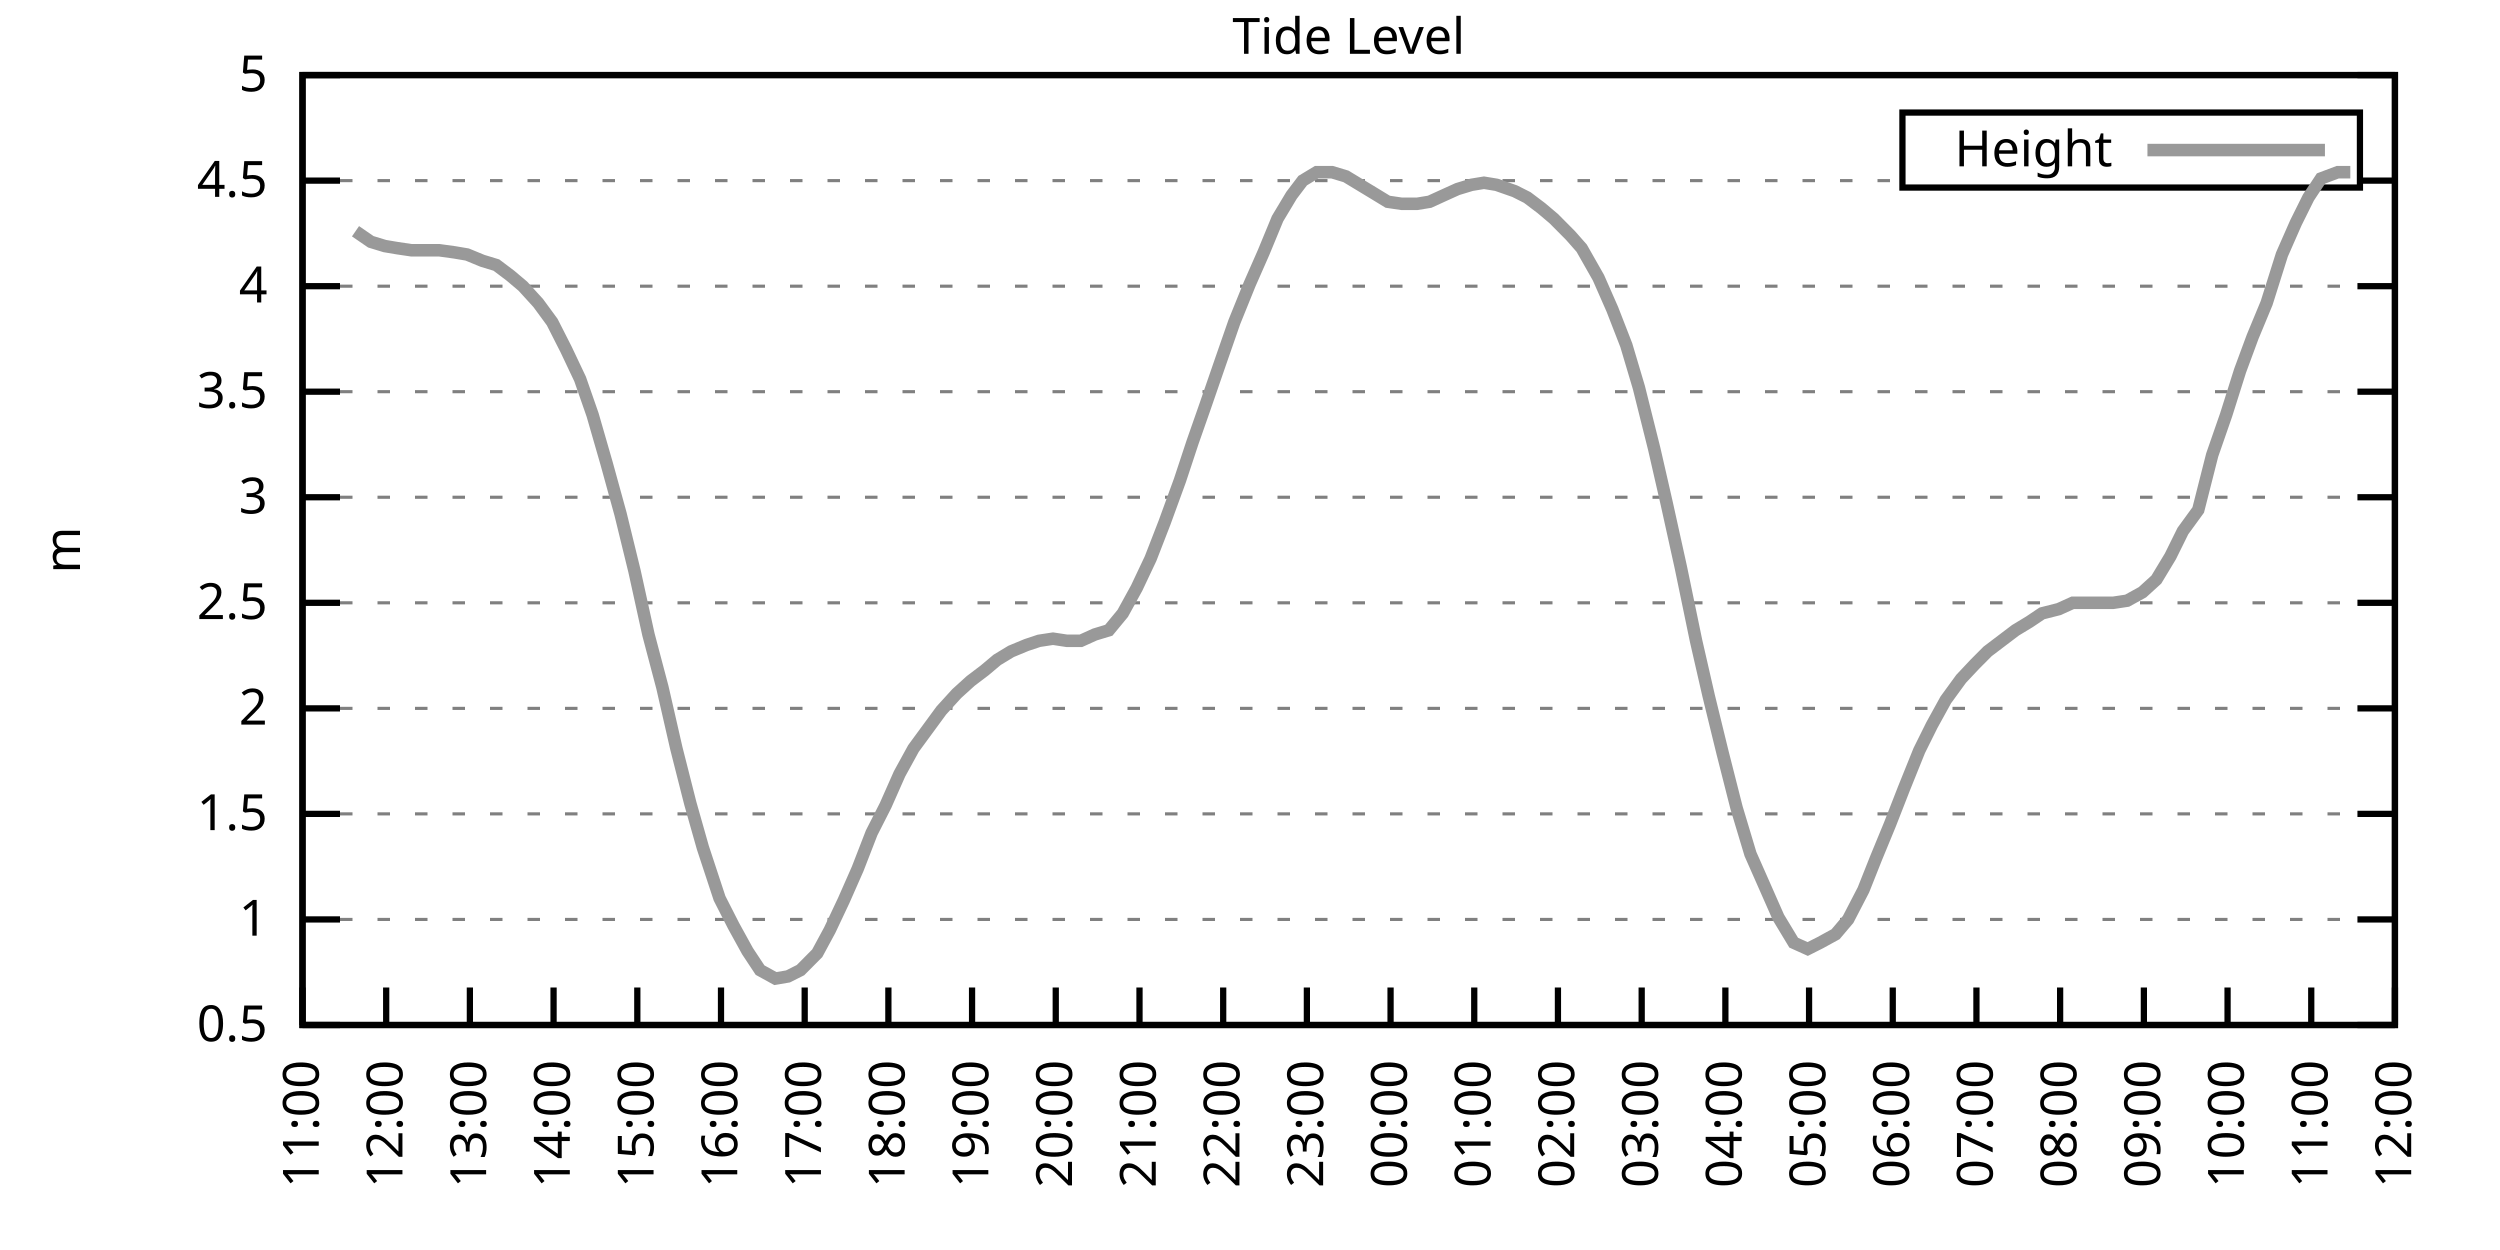
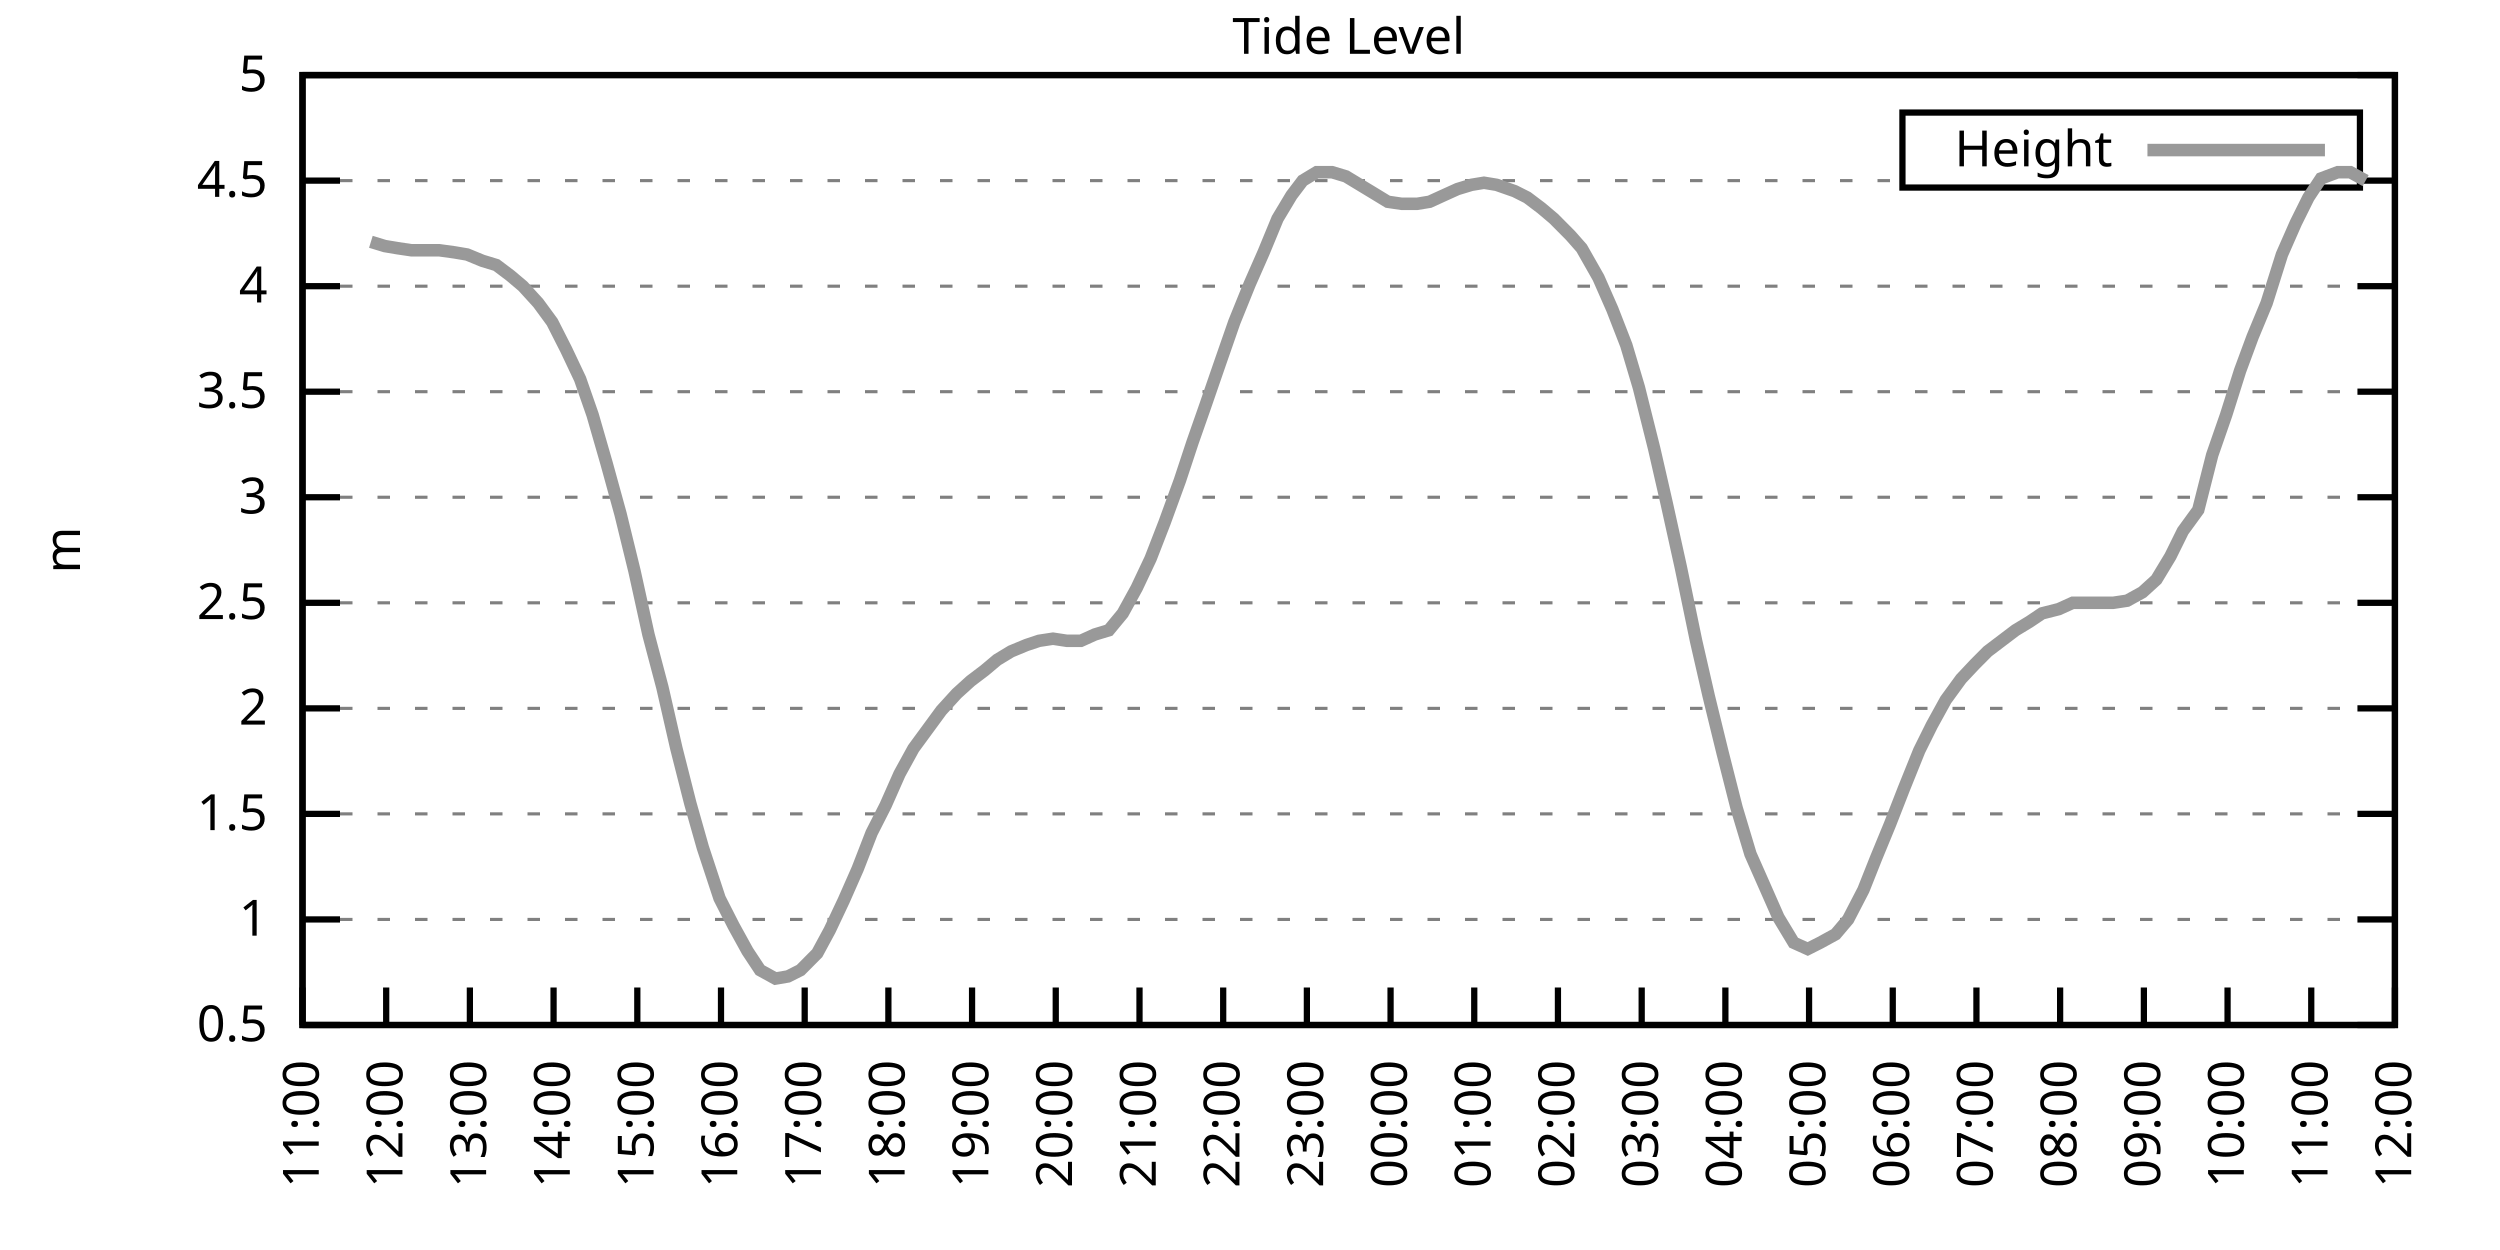
<svg xmlns="http://www.w3.org/2000/svg" xmlns:xlink="http://www.w3.org/1999/xlink" width="400" height="200" viewBox="0 0 400 200">
  <g id="gnuplot_canvas">
    <rect x="0" y="0" width="400" height="200" fill="none" />
    <defs>
      <circle id="gpDot" r="0.5" stroke-width="0.5" stroke="currentColor" />
      <path id="gpPt0" stroke-width="0.333" stroke="currentColor" d="M-1,0 h2 M0,-1 v2" />
      <path id="gpPt1" stroke-width="0.333" stroke="currentColor" d="M-1,-1 L1,1 M1,-1 L-1,1" />
      <path id="gpPt2" stroke-width="0.333" stroke="currentColor" d="M-1,0 L1,0 M0,-1 L0,1 M-1,-1 L1,1 M-1,1 L1,-1" />
      <rect id="gpPt3" stroke-width="0.333" stroke="currentColor" x="-1" y="-1" width="2" height="2" />
      <rect id="gpPt4" stroke-width="0.333" stroke="currentColor" fill="currentColor" x="-1" y="-1" width="2" height="2" />
      <circle id="gpPt5" stroke-width="0.333" stroke="currentColor" cx="0" cy="0" r="1" />
      <use xlink:href="#gpPt5" id="gpPt6" fill="currentColor" stroke="none" />
      <path id="gpPt7" stroke-width="0.333" stroke="currentColor" d="M0,-1.33 L-1.33,0.67 L1.33,0.67 z" />
      <use xlink:href="#gpPt7" id="gpPt8" fill="currentColor" stroke="none" />
      <use xlink:href="#gpPt7" id="gpPt9" stroke="currentColor" transform="rotate(180)" />
      <use xlink:href="#gpPt9" id="gpPt10" fill="currentColor" stroke="none" />
      <use xlink:href="#gpPt3" id="gpPt11" stroke="currentColor" transform="rotate(45)" />
      <use xlink:href="#gpPt11" id="gpPt12" fill="currentColor" stroke="none" />
      <path id="gpPt13" stroke-width="0.333" stroke="currentColor" d="M0,1.330 L1.265,0.411 L0.782,-1.067 L-0.782,-1.076 L-1.265,0.411 z" />
      <use xlink:href="#gpPt13" id="gpPt14" fill="currentColor" stroke="none" />
      <filter id="textbox" filterUnits="objectBoundingBox" x="0" y="0" height="1" width="1">
        <feFlood flood-color="white" flood-opacity="1" result="bgnd" />
        <feComposite in="SourceGraphic" in2="bgnd" operator="atop" />
      </filter>
      <filter id="greybox" filterUnits="objectBoundingBox" x="0" y="0" height="1" width="1">
        <feFlood flood-color="lightgrey" flood-opacity="1" result="grey" />
        <feComposite in="SourceGraphic" in2="grey" operator="atop" />
      </filter>
    </defs>
    <g fill="none" color="white" stroke="currentColor" stroke-width="1.00" stroke-linecap="butt" stroke-linejoin="miter">
</g>
    <g fill="none" color="black" stroke="currentColor" stroke-width="1.00" stroke-linecap="butt" stroke-linejoin="miter">
      <g stroke="none" shape-rendering="crispEdges">
        <polygon fill="rgb(255, 255, 255)" points="48.40,164.00 383.18,164.00 383.18,12.02 48.40,12.02 " />
      </g>
    </g>
    <g fill="none" color="black" stroke="currentColor" stroke-width="1.00" stroke-linecap="butt" stroke-linejoin="miter">
</g>
    <g fill="none" color="black" stroke="black" stroke-width="0.50" stroke-linecap="butt" stroke-linejoin="miter">
</g>
    <g fill="none" color="gray" stroke="currentColor" stroke-width="0.50" stroke-linecap="butt" stroke-linejoin="miter">
      <path stroke="gray" stroke-dasharray="2,4" class="gridline" d="M48.40,164.00 L383.19,164.00  " />
    </g>
    <g fill="none" color="gray" stroke="gray" stroke-width="1.00" stroke-linecap="butt" stroke-linejoin="miter">
</g>
    <g fill="none" color="black" stroke="currentColor" stroke-width="1.00" stroke-linecap="butt" stroke-linejoin="miter">
      <path stroke="black" d="M48.40,164.00 L54.40,164.00 M383.19,164.00 L377.19,164.00  " />
      <g transform="translate(42.80,166.60)" stroke="none" fill="black" font-family="Sans" font-size="8.00" text-anchor="end">
        <text>
          <tspan font-family="Sans"> 0.5</tspan>
        </text>
      </g>
    </g>
    <g fill="none" color="black" stroke="currentColor" stroke-width="1.00" stroke-linecap="butt" stroke-linejoin="miter">
</g>
    <g fill="none" color="black" stroke="black" stroke-width="0.50" stroke-linecap="butt" stroke-linejoin="miter">
</g>
    <g fill="none" color="gray" stroke="currentColor" stroke-width="0.50" stroke-linecap="butt" stroke-linejoin="miter">
      <path stroke="gray" stroke-dasharray="2,4" class="gridline" d="M48.40,147.11 L383.19,147.11  " />
    </g>
    <g fill="none" color="gray" stroke="gray" stroke-width="1.00" stroke-linecap="butt" stroke-linejoin="miter">
</g>
    <g fill="none" color="black" stroke="currentColor" stroke-width="1.00" stroke-linecap="butt" stroke-linejoin="miter">
      <path stroke="black" d="M48.40,147.11 L54.40,147.11 M383.19,147.11 L377.19,147.11  " />
      <g transform="translate(42.80,149.71)" stroke="none" fill="black" font-family="Sans" font-size="8.00" text-anchor="end">
        <text>
          <tspan font-family="Sans"> 1</tspan>
        </text>
      </g>
    </g>
    <g fill="none" color="black" stroke="currentColor" stroke-width="1.00" stroke-linecap="butt" stroke-linejoin="miter">
</g>
    <g fill="none" color="black" stroke="black" stroke-width="0.50" stroke-linecap="butt" stroke-linejoin="miter">
</g>
    <g fill="none" color="gray" stroke="currentColor" stroke-width="0.50" stroke-linecap="butt" stroke-linejoin="miter">
      <path stroke="gray" stroke-dasharray="2,4" class="gridline" d="M48.40,130.22 L383.19,130.22  " />
    </g>
    <g fill="none" color="gray" stroke="gray" stroke-width="1.00" stroke-linecap="butt" stroke-linejoin="miter">
</g>
    <g fill="none" color="black" stroke="currentColor" stroke-width="1.00" stroke-linecap="butt" stroke-linejoin="miter">
      <path stroke="black" d="M48.40,130.22 L54.40,130.22 M383.19,130.22 L377.19,130.22  " />
      <g transform="translate(42.80,132.82)" stroke="none" fill="black" font-family="Sans" font-size="8.00" text-anchor="end">
        <text>
          <tspan font-family="Sans"> 1.5</tspan>
        </text>
      </g>
    </g>
    <g fill="none" color="black" stroke="currentColor" stroke-width="1.00" stroke-linecap="butt" stroke-linejoin="miter">
</g>
    <g fill="none" color="black" stroke="black" stroke-width="0.50" stroke-linecap="butt" stroke-linejoin="miter">
</g>
    <g fill="none" color="gray" stroke="currentColor" stroke-width="0.50" stroke-linecap="butt" stroke-linejoin="miter">
      <path stroke="gray" stroke-dasharray="2,4" class="gridline" d="M48.40,113.34 L383.19,113.34  " />
    </g>
    <g fill="none" color="gray" stroke="gray" stroke-width="1.00" stroke-linecap="butt" stroke-linejoin="miter">
</g>
    <g fill="none" color="black" stroke="currentColor" stroke-width="1.00" stroke-linecap="butt" stroke-linejoin="miter">
      <path stroke="black" d="M48.40,113.34 L54.40,113.34 M383.19,113.34 L377.19,113.34  " />
      <g transform="translate(42.80,115.94)" stroke="none" fill="black" font-family="Sans" font-size="8.00" text-anchor="end">
        <text>
          <tspan font-family="Sans"> 2</tspan>
        </text>
      </g>
    </g>
    <g fill="none" color="black" stroke="currentColor" stroke-width="1.00" stroke-linecap="butt" stroke-linejoin="miter">
</g>
    <g fill="none" color="black" stroke="black" stroke-width="0.50" stroke-linecap="butt" stroke-linejoin="miter">
</g>
    <g fill="none" color="gray" stroke="currentColor" stroke-width="0.50" stroke-linecap="butt" stroke-linejoin="miter">
      <path stroke="gray" stroke-dasharray="2,4" class="gridline" d="M48.40,96.45 L383.19,96.45  " />
    </g>
    <g fill="none" color="gray" stroke="gray" stroke-width="1.00" stroke-linecap="butt" stroke-linejoin="miter">
</g>
    <g fill="none" color="black" stroke="currentColor" stroke-width="1.00" stroke-linecap="butt" stroke-linejoin="miter">
      <path stroke="black" d="M48.40,96.45 L54.40,96.45 M383.19,96.45 L377.19,96.45  " />
      <g transform="translate(42.80,99.05)" stroke="none" fill="black" font-family="Sans" font-size="8.00" text-anchor="end">
        <text>
          <tspan font-family="Sans"> 2.5</tspan>
        </text>
      </g>
    </g>
    <g fill="none" color="black" stroke="currentColor" stroke-width="1.00" stroke-linecap="butt" stroke-linejoin="miter">
</g>
    <g fill="none" color="black" stroke="black" stroke-width="0.50" stroke-linecap="butt" stroke-linejoin="miter">
</g>
    <g fill="none" color="gray" stroke="currentColor" stroke-width="0.50" stroke-linecap="butt" stroke-linejoin="miter">
      <path stroke="gray" stroke-dasharray="2,4" class="gridline" d="M48.40,79.56 L383.19,79.56  " />
    </g>
    <g fill="none" color="gray" stroke="gray" stroke-width="1.00" stroke-linecap="butt" stroke-linejoin="miter">
</g>
    <g fill="none" color="black" stroke="currentColor" stroke-width="1.00" stroke-linecap="butt" stroke-linejoin="miter">
      <path stroke="black" d="M48.40,79.56 L54.40,79.56 M383.19,79.56 L377.19,79.56  " />
      <g transform="translate(42.80,82.16)" stroke="none" fill="black" font-family="Sans" font-size="8.00" text-anchor="end">
        <text>
          <tspan font-family="Sans"> 3</tspan>
        </text>
      </g>
    </g>
    <g fill="none" color="black" stroke="currentColor" stroke-width="1.00" stroke-linecap="butt" stroke-linejoin="miter">
</g>
    <g fill="none" color="black" stroke="black" stroke-width="0.50" stroke-linecap="butt" stroke-linejoin="miter">
</g>
    <g fill="none" color="gray" stroke="currentColor" stroke-width="0.50" stroke-linecap="butt" stroke-linejoin="miter">
      <path stroke="gray" stroke-dasharray="2,4" class="gridline" d="M48.40,62.67 L383.19,62.67  " />
    </g>
    <g fill="none" color="gray" stroke="gray" stroke-width="1.00" stroke-linecap="butt" stroke-linejoin="miter">
</g>
    <g fill="none" color="black" stroke="currentColor" stroke-width="1.00" stroke-linecap="butt" stroke-linejoin="miter">
      <path stroke="black" d="M48.40,62.67 L54.40,62.67 M383.19,62.67 L377.19,62.67  " />
      <g transform="translate(42.80,65.27)" stroke="none" fill="black" font-family="Sans" font-size="8.00" text-anchor="end">
        <text>
          <tspan font-family="Sans"> 3.5</tspan>
        </text>
      </g>
    </g>
    <g fill="none" color="black" stroke="currentColor" stroke-width="1.00" stroke-linecap="butt" stroke-linejoin="miter">
</g>
    <g fill="none" color="black" stroke="black" stroke-width="0.50" stroke-linecap="butt" stroke-linejoin="miter">
</g>
    <g fill="none" color="gray" stroke="currentColor" stroke-width="0.50" stroke-linecap="butt" stroke-linejoin="miter">
      <path stroke="gray" stroke-dasharray="2,4" class="gridline" d="M48.40,45.79 L383.19,45.79  " />
    </g>
    <g fill="none" color="gray" stroke="gray" stroke-width="1.00" stroke-linecap="butt" stroke-linejoin="miter">
</g>
    <g fill="none" color="black" stroke="currentColor" stroke-width="1.00" stroke-linecap="butt" stroke-linejoin="miter">
      <path stroke="black" d="M48.40,45.79 L54.40,45.79 M383.19,45.79 L377.19,45.79  " />
      <g transform="translate(42.80,48.39)" stroke="none" fill="black" font-family="Sans" font-size="8.00" text-anchor="end">
        <text>
          <tspan font-family="Sans"> 4</tspan>
        </text>
      </g>
    </g>
    <g fill="none" color="black" stroke="currentColor" stroke-width="1.00" stroke-linecap="butt" stroke-linejoin="miter">
</g>
    <g fill="none" color="black" stroke="black" stroke-width="0.50" stroke-linecap="butt" stroke-linejoin="miter">
</g>
    <g fill="none" color="gray" stroke="currentColor" stroke-width="0.50" stroke-linecap="butt" stroke-linejoin="miter">
      <path stroke="gray" stroke-dasharray="2,4" class="gridline" d="M48.40,28.90 L304.39,28.90 M377.59,28.90 L383.19,28.90  " />
    </g>
    <g fill="none" color="gray" stroke="gray" stroke-width="1.00" stroke-linecap="butt" stroke-linejoin="miter">
</g>
    <g fill="none" color="black" stroke="currentColor" stroke-width="1.00" stroke-linecap="butt" stroke-linejoin="miter">
      <path stroke="black" d="M48.40,28.90 L54.40,28.90 M383.19,28.90 L377.19,28.90  " />
      <g transform="translate(42.80,31.50)" stroke="none" fill="black" font-family="Sans" font-size="8.00" text-anchor="end">
        <text>
          <tspan font-family="Sans"> 4.5</tspan>
        </text>
      </g>
    </g>
    <g fill="none" color="black" stroke="currentColor" stroke-width="1.00" stroke-linecap="butt" stroke-linejoin="miter">
</g>
    <g fill="none" color="black" stroke="black" stroke-width="0.50" stroke-linecap="butt" stroke-linejoin="miter">
</g>
    <g fill="none" color="gray" stroke="currentColor" stroke-width="0.50" stroke-linecap="butt" stroke-linejoin="miter">
      <path stroke="gray" stroke-dasharray="2,4" class="gridline" d="M48.40,12.01 L383.19,12.01  " />
    </g>
    <g fill="none" color="gray" stroke="gray" stroke-width="1.00" stroke-linecap="butt" stroke-linejoin="miter">
</g>
    <g fill="none" color="black" stroke="currentColor" stroke-width="1.00" stroke-linecap="butt" stroke-linejoin="miter">
      <path stroke="black" d="M48.40,12.01 L54.40,12.01 M383.19,12.01 L377.19,12.01  " />
      <g transform="translate(42.80,14.61)" stroke="none" fill="black" font-family="Sans" font-size="8.00" text-anchor="end">
        <text>
          <tspan font-family="Sans"> 5</tspan>
        </text>
      </g>
    </g>
    <g fill="none" color="black" stroke="currentColor" stroke-width="1.00" stroke-linecap="butt" stroke-linejoin="miter">
      <path stroke="black" d="M48.40,164.00 L48.40,158.00  " />
      <g transform="translate(51.00,169.60) rotate(270.00)" stroke="none" fill="black" font-family="Sans" font-size="8.00" text-anchor="end">
        <text>
          <tspan font-family="Sans">11:00</tspan>
        </text>
      </g>
    </g>
    <g fill="none" color="black" stroke="currentColor" stroke-width="1.00" stroke-linecap="butt" stroke-linejoin="miter">
      <path stroke="black" d="M61.79,164.00 L61.79,158.00  " />
      <g transform="translate(64.39,169.60) rotate(270.00)" stroke="none" fill="black" font-family="Sans" font-size="8.00" text-anchor="end">
        <text>
          <tspan font-family="Sans">12:00</tspan>
        </text>
      </g>
    </g>
    <g fill="none" color="black" stroke="currentColor" stroke-width="1.00" stroke-linecap="butt" stroke-linejoin="miter">
      <path stroke="black" d="M75.18,164.00 L75.18,158.00  " />
      <g transform="translate(77.78,169.60) rotate(270.00)" stroke="none" fill="black" font-family="Sans" font-size="8.00" text-anchor="end">
        <text>
          <tspan font-family="Sans">13:00</tspan>
        </text>
      </g>
    </g>
    <g fill="none" color="black" stroke="currentColor" stroke-width="1.00" stroke-linecap="butt" stroke-linejoin="miter">
      <path stroke="black" d="M88.57,164.00 L88.57,158.00  " />
      <g transform="translate(91.17,169.60) rotate(270.00)" stroke="none" fill="black" font-family="Sans" font-size="8.00" text-anchor="end">
        <text>
          <tspan font-family="Sans">14:00</tspan>
        </text>
      </g>
    </g>
    <g fill="none" color="black" stroke="currentColor" stroke-width="1.00" stroke-linecap="butt" stroke-linejoin="miter">
      <path stroke="black" d="M101.97,164.00 L101.97,158.00  " />
      <g transform="translate(104.57,169.60) rotate(270.00)" stroke="none" fill="black" font-family="Sans" font-size="8.00" text-anchor="end">
        <text>
          <tspan font-family="Sans">15:00</tspan>
        </text>
      </g>
    </g>
    <g fill="none" color="black" stroke="currentColor" stroke-width="1.00" stroke-linecap="butt" stroke-linejoin="miter">
      <path stroke="black" d="M115.36,164.00 L115.36,158.00  " />
      <g transform="translate(117.96,169.60) rotate(270.00)" stroke="none" fill="black" font-family="Sans" font-size="8.00" text-anchor="end">
        <text>
          <tspan font-family="Sans">16:00</tspan>
        </text>
      </g>
    </g>
    <g fill="none" color="black" stroke="currentColor" stroke-width="1.00" stroke-linecap="butt" stroke-linejoin="miter">
      <path stroke="black" d="M128.75,164.00 L128.75,158.00  " />
      <g transform="translate(131.35,169.60) rotate(270.00)" stroke="none" fill="black" font-family="Sans" font-size="8.00" text-anchor="end">
        <text>
          <tspan font-family="Sans">17:00</tspan>
        </text>
      </g>
    </g>
    <g fill="none" color="black" stroke="currentColor" stroke-width="1.00" stroke-linecap="butt" stroke-linejoin="miter">
      <path stroke="black" d="M142.14,164.00 L142.14,158.00  " />
      <g transform="translate(144.74,169.60) rotate(270.00)" stroke="none" fill="black" font-family="Sans" font-size="8.00" text-anchor="end">
        <text>
          <tspan font-family="Sans">18:00</tspan>
        </text>
      </g>
    </g>
    <g fill="none" color="black" stroke="currentColor" stroke-width="1.00" stroke-linecap="butt" stroke-linejoin="miter">
      <path stroke="black" d="M155.53,164.00 L155.53,158.00  " />
      <g transform="translate(158.13,169.60) rotate(270.00)" stroke="none" fill="black" font-family="Sans" font-size="8.00" text-anchor="end">
        <text>
          <tspan font-family="Sans">19:00</tspan>
        </text>
      </g>
    </g>
    <g fill="none" color="black" stroke="currentColor" stroke-width="1.00" stroke-linecap="butt" stroke-linejoin="miter">
      <path stroke="black" d="M168.92,164.00 L168.92,158.00  " />
      <g transform="translate(171.52,169.60) rotate(270.00)" stroke="none" fill="black" font-family="Sans" font-size="8.00" text-anchor="end">
        <text>
          <tspan font-family="Sans">20:00</tspan>
        </text>
      </g>
    </g>
    <g fill="none" color="black" stroke="currentColor" stroke-width="1.00" stroke-linecap="butt" stroke-linejoin="miter">
      <path stroke="black" d="M182.32,164.00 L182.32,158.00  " />
      <g transform="translate(184.92,169.60) rotate(270.00)" stroke="none" fill="black" font-family="Sans" font-size="8.00" text-anchor="end">
        <text>
          <tspan font-family="Sans">21:00</tspan>
        </text>
      </g>
    </g>
    <g fill="none" color="black" stroke="currentColor" stroke-width="1.00" stroke-linecap="butt" stroke-linejoin="miter">
      <path stroke="black" d="M195.71,164.00 L195.71,158.00  " />
      <g transform="translate(198.31,169.60) rotate(270.00)" stroke="none" fill="black" font-family="Sans" font-size="8.00" text-anchor="end">
        <text>
          <tspan font-family="Sans">22:00</tspan>
        </text>
      </g>
    </g>
    <g fill="none" color="black" stroke="currentColor" stroke-width="1.00" stroke-linecap="butt" stroke-linejoin="miter">
      <path stroke="black" d="M209.10,164.00 L209.10,158.00  " />
      <g transform="translate(211.70,169.60) rotate(270.00)" stroke="none" fill="black" font-family="Sans" font-size="8.00" text-anchor="end">
        <text>
          <tspan font-family="Sans">23:00</tspan>
        </text>
      </g>
    </g>
    <g fill="none" color="black" stroke="currentColor" stroke-width="1.00" stroke-linecap="butt" stroke-linejoin="miter">
      <path stroke="black" d="M222.49,164.00 L222.49,158.00  " />
      <g transform="translate(225.09,169.60) rotate(270.00)" stroke="none" fill="black" font-family="Sans" font-size="8.00" text-anchor="end">
        <text>
          <tspan font-family="Sans">00:00</tspan>
        </text>
      </g>
    </g>
    <g fill="none" color="black" stroke="currentColor" stroke-width="1.00" stroke-linecap="butt" stroke-linejoin="miter">
      <path stroke="black" d="M235.88,164.00 L235.88,158.00  " />
      <g transform="translate(238.48,169.60) rotate(270.00)" stroke="none" fill="black" font-family="Sans" font-size="8.00" text-anchor="end">
        <text>
          <tspan font-family="Sans">01:00</tspan>
        </text>
      </g>
    </g>
    <g fill="none" color="black" stroke="currentColor" stroke-width="1.00" stroke-linecap="butt" stroke-linejoin="miter">
      <path stroke="black" d="M249.27,164.00 L249.27,158.00  " />
      <g transform="translate(251.87,169.60) rotate(270.00)" stroke="none" fill="black" font-family="Sans" font-size="8.00" text-anchor="end">
        <text>
          <tspan font-family="Sans">02:00</tspan>
        </text>
      </g>
    </g>
    <g fill="none" color="black" stroke="currentColor" stroke-width="1.00" stroke-linecap="butt" stroke-linejoin="miter">
      <path stroke="black" d="M262.67,164.00 L262.67,158.00  " />
      <g transform="translate(265.27,169.60) rotate(270.00)" stroke="none" fill="black" font-family="Sans" font-size="8.00" text-anchor="end">
        <text>
          <tspan font-family="Sans">03:00</tspan>
        </text>
      </g>
    </g>
    <g fill="none" color="black" stroke="currentColor" stroke-width="1.00" stroke-linecap="butt" stroke-linejoin="miter">
      <path stroke="black" d="M276.06,164.00 L276.06,158.00  " />
      <g transform="translate(278.66,169.60) rotate(270.00)" stroke="none" fill="black" font-family="Sans" font-size="8.00" text-anchor="end">
        <text>
          <tspan font-family="Sans">04:00</tspan>
        </text>
      </g>
    </g>
    <g fill="none" color="black" stroke="currentColor" stroke-width="1.00" stroke-linecap="butt" stroke-linejoin="miter">
      <path stroke="black" d="M289.45,164.00 L289.45,158.00  " />
      <g transform="translate(292.05,169.60) rotate(270.00)" stroke="none" fill="black" font-family="Sans" font-size="8.00" text-anchor="end">
        <text>
          <tspan font-family="Sans">05:00</tspan>
        </text>
      </g>
    </g>
    <g fill="none" color="black" stroke="currentColor" stroke-width="1.00" stroke-linecap="butt" stroke-linejoin="miter">
      <path stroke="black" d="M302.84,164.00 L302.84,158.00  " />
      <g transform="translate(305.44,169.60) rotate(270.00)" stroke="none" fill="black" font-family="Sans" font-size="8.00" text-anchor="end">
        <text>
          <tspan font-family="Sans">06:00</tspan>
        </text>
      </g>
    </g>
    <g fill="none" color="black" stroke="currentColor" stroke-width="1.00" stroke-linecap="butt" stroke-linejoin="miter">
      <path stroke="black" d="M316.23,164.00 L316.23,158.00  " />
      <g transform="translate(318.83,169.60) rotate(270.00)" stroke="none" fill="black" font-family="Sans" font-size="8.00" text-anchor="end">
        <text>
          <tspan font-family="Sans">07:00</tspan>
        </text>
      </g>
    </g>
    <g fill="none" color="black" stroke="currentColor" stroke-width="1.00" stroke-linecap="butt" stroke-linejoin="miter">
      <path stroke="black" d="M329.62,164.00 L329.62,158.00  " />
      <g transform="translate(332.22,169.60) rotate(270.00)" stroke="none" fill="black" font-family="Sans" font-size="8.00" text-anchor="end">
        <text>
          <tspan font-family="Sans">08:00</tspan>
        </text>
      </g>
    </g>
    <g fill="none" color="black" stroke="currentColor" stroke-width="1.00" stroke-linecap="butt" stroke-linejoin="miter">
      <path stroke="black" d="M343.02,164.00 L343.02,158.00  " />
      <g transform="translate(345.62,169.60) rotate(270.00)" stroke="none" fill="black" font-family="Sans" font-size="8.00" text-anchor="end">
        <text>
          <tspan font-family="Sans">09:00</tspan>
        </text>
      </g>
    </g>
    <g fill="none" color="black" stroke="currentColor" stroke-width="1.00" stroke-linecap="butt" stroke-linejoin="miter">
      <path stroke="black" d="M356.41,164.00 L356.41,158.00  " />
      <g transform="translate(359.01,169.60) rotate(270.00)" stroke="none" fill="black" font-family="Sans" font-size="8.00" text-anchor="end">
        <text>
          <tspan font-family="Sans">10:00</tspan>
        </text>
      </g>
    </g>
    <g fill="none" color="black" stroke="currentColor" stroke-width="1.00" stroke-linecap="butt" stroke-linejoin="miter">
      <path stroke="black" d="M369.80,164.00 L369.80,158.00  " />
      <g transform="translate(372.40,169.60) rotate(270.00)" stroke="none" fill="black" font-family="Sans" font-size="8.00" text-anchor="end">
        <text>
          <tspan font-family="Sans">11:00</tspan>
        </text>
      </g>
    </g>
    <g fill="none" color="black" stroke="currentColor" stroke-width="1.00" stroke-linecap="butt" stroke-linejoin="miter">
      <path stroke="black" d="M383.19,164.00 L383.19,158.00  " />
      <g transform="translate(385.79,169.60) rotate(270.00)" stroke="none" fill="black" font-family="Sans" font-size="8.00" text-anchor="end">
        <text>
          <tspan font-family="Sans">12:00</tspan>
        </text>
      </g>
    </g>
    <g fill="none" color="black" stroke="currentColor" stroke-width="1.00" stroke-linecap="butt" stroke-linejoin="miter">
</g>
    <g fill="none" color="black" stroke="currentColor" stroke-width="1.00" stroke-linecap="butt" stroke-linejoin="miter">
      <path stroke="black" d="M48.40,12.01 L48.40,164.00 L383.19,164.00 L383.19,12.01 L48.40,12.01 Z  " />
    </g>
    <g fill="none" color="black" stroke="currentColor" stroke-width="1.00" stroke-linecap="butt" stroke-linejoin="miter">
</g>
    <g fill="none" color="black" stroke="currentColor" stroke-width="1.00" stroke-linecap="butt" stroke-linejoin="miter">
      <path stroke="black" d="M304.39,30.01 L304.39,18.01 L377.59,18.01 L377.59,30.01 L304.39,30.01 Z  " />
    </g>
    <g id="Tide_level_plot_1">
      <g fill="none" color="white" stroke="black" stroke-width="2.00" stroke-linecap="butt" stroke-linejoin="miter">
</g>
      <g fill="none" color="black" stroke="currentColor" stroke-width="2.00" stroke-linecap="butt" stroke-linejoin="miter">
        <g transform="translate(337.99,26.61)" stroke="none" fill="black" font-family="Sans" font-size="8.00" text-anchor="end">
          <text>
            <tspan font-family="Sans">Height</tspan>
          </text>
        </g>
      </g>
      <g fill="none" color="black" stroke="currentColor" stroke-width="2.00" stroke-linecap="butt" stroke-linejoin="miter">
-         <path stroke="rgb(153, 153, 153)" d="M343.59,24.01 L371.99,24.01 M56.88,37.00 L59.34,38.69 L61.57,39.37 L63.58,39.71 L65.81,40.04 L68.26,40.04   L70.27,40.04 L72.73,40.38 L74.74,40.72 L77.19,41.73 L79.42,42.41 L81.66,44.10 L83.66,45.79 L86.12,48.49   L88.35,51.53 L90.58,55.92 L92.82,60.65 L94.82,66.39 L97.06,74.16 L99.29,82.26 L101.52,91.38 L103.75,101.52   L105.98,109.96 L108.22,119.75 L110.45,128.54 L112.46,135.63 L115.13,143.73 L117.37,148.13 L119.60,152.18 L121.61,155.22   L124.06,156.57 L126.07,156.23 L128.08,155.22 L130.76,152.52 L132.77,148.80 L135.00,144.07 L137.23,139.01 L139.46,133.26   L141.69,128.87 L143.93,123.81 L146.16,119.75 L148.39,116.71 L150.62,113.67 L153.08,110.97 L155.31,108.95 L157.54,107.26   L159.55,105.57 L161.78,104.22 L164.24,103.20 L166.25,102.53 L168.48,102.19 L170.71,102.53 L172.94,102.53 L175.17,101.52   L177.41,100.84 L179.64,98.14 L181.87,94.08 L184.10,89.36 L186.33,83.61 L188.79,76.86 L190.80,70.78 L192.81,65.04   L195.26,57.94 L197.49,51.53 L199.95,45.45 L202.18,40.38 L204.41,34.98 L206.64,31.26 L208.43,28.90 L210.66,27.55   L213.12,27.55 L215.35,28.22 L217.58,29.57 L219.81,30.92 L222.04,32.28 L224.28,32.61 L226.73,32.61 L228.74,32.28   L230.97,31.26 L233.20,30.25 L235.44,29.57 L237.44,29.24 L239.45,29.57 L242.36,30.59 L244.36,31.60 L246.60,33.29   L248.60,34.98 L251.28,37.68 L253.07,39.71 L255.75,44.43 L257.98,49.50 L260.21,55.24 L262.22,62.00 L264.67,71.79   L266.68,80.57 L268.92,90.71 L271.37,102.53 L273.38,111.31 L275.61,120.43 L277.84,129.21 L280.07,136.64 L282.31,141.71   L284.54,146.77 L286.99,150.83 L289.23,151.84 L291.23,150.83 L293.69,149.48 L295.70,147.11 L298.15,142.38 L300.16,137.32   L302.39,131.91 L304.63,126.17 L307.08,120.09 L309.09,116.04 L311.32,111.99 L313.78,108.61 L316.01,106.24 L318.02,104.22   L320.25,102.53 L322.48,100.84 L324.71,99.49 L326.72,98.14 L329.40,97.46 L331.63,96.45 L333.64,96.45 L336.10,96.45   L338.10,96.45 L340.34,96.11 L342.79,94.76 L345.02,92.73 L347.26,89.02 L349.26,84.97 L351.72,81.59 L353.95,72.81   L356.18,66.39 L358.42,59.30 L360.42,53.89 L362.66,48.49 L365.11,40.72 L367.34,35.65 L369.35,31.60 L371.36,28.56   L374.04,27.55 L376.05,27.55  " />
+         <path stroke="rgb(153, 153, 153)" d="M343.59,24.01 L371.99,24.01 M59.34,38.69 L61.57,39.37 L63.58,39.71 L65.81,40.04 L68.26,40.04 L70.27,40.04   L72.73,40.38 L74.74,40.72 L77.19,41.73 L79.42,42.41 L81.66,44.10 L83.66,45.79 L86.12,48.49 L88.35,51.53   L90.58,55.92 L92.82,60.65 L94.82,66.39 L97.06,74.16 L99.29,82.26 L101.52,91.38 L103.75,101.52 L105.98,109.96   L108.22,119.75 L110.45,128.54 L112.46,135.63 L115.13,143.73 L117.37,148.13 L119.60,152.18 L121.61,155.22 L124.06,156.57   L126.07,156.23 L128.08,155.22 L130.76,152.52 L132.77,148.80 L135.00,144.07 L137.23,139.01 L139.46,133.26 L141.69,128.87   L143.93,123.81 L146.16,119.75 L148.39,116.71 L150.62,113.67 L153.08,110.97 L155.31,108.95 L157.54,107.26 L159.55,105.57   L161.78,104.22 L164.24,103.20 L166.25,102.53 L168.48,102.19 L170.71,102.53 L172.94,102.53 L175.17,101.52 L177.41,100.84   L179.64,98.14 L181.87,94.08 L184.10,89.36 L186.33,83.61 L188.79,76.86 L190.80,70.78 L192.81,65.04 L195.26,57.94   L197.49,51.53 L199.95,45.45 L202.18,40.38 L204.41,34.98 L206.64,31.26 L208.43,28.90 L210.66,27.55 L213.12,27.55   L215.35,28.22 L217.58,29.57 L219.81,30.92 L222.04,32.28 L224.28,32.61 L226.73,32.61 L228.74,32.28 L230.97,31.26   L233.20,30.25 L235.44,29.57 L237.44,29.24 L239.45,29.57 L242.36,30.59 L244.36,31.60 L246.60,33.29 L248.60,34.98   L251.28,37.68 L253.07,39.71 L255.75,44.43 L257.98,49.50 L260.21,55.24 L262.22,62.00 L264.67,71.79 L266.68,80.57   L268.92,90.71 L271.37,102.53 L273.38,111.31 L275.61,120.43 L277.84,129.21 L280.07,136.64 L282.31,141.71 L284.54,146.77   L286.99,150.83 L289.23,151.84 L291.23,150.83 L293.69,149.48 L295.70,147.11 L298.15,142.38 L300.16,137.32 L302.39,131.91   L304.63,126.17 L307.08,120.09 L309.09,116.04 L311.32,111.99 L313.78,108.61 L316.01,106.24 L318.02,104.22 L320.25,102.53   L322.48,100.84 L324.71,99.49 L326.72,98.14 L329.40,97.46 L331.63,96.45 L333.64,96.45 L336.10,96.45 L338.10,96.45   L340.34,96.11 L342.79,94.76 L345.02,92.73 L347.26,89.02 L349.26,84.97 L351.72,81.59 L353.95,72.81 L356.18,66.39   L358.42,59.30 L360.42,53.89 L362.66,48.49 L365.11,40.72 L367.34,35.65 L369.35,31.60 L371.36,28.56 L374.04,27.55   L376.05,27.55 L378.50,28.90  " />
      </g>
    </g>
    <g fill="none" color="black" stroke="currentColor" stroke-width="2.00" stroke-linecap="butt" stroke-linejoin="miter">
</g>
    <g fill="none" color="black" stroke="black" stroke-width="1.00" stroke-linecap="butt" stroke-linejoin="miter">
</g>
    <g fill="none" color="black" stroke="currentColor" stroke-width="1.00" stroke-linecap="butt" stroke-linejoin="miter">
      <path stroke="black" d="M48.40,12.01 L48.40,164.00 L383.19,164.00 L383.19,12.01 L48.40,12.01 Z  " />
      <g transform="translate(12.80,88.01) rotate(270.00)" stroke="none" fill="black" font-family="Sans" font-size="8.00" text-anchor="middle">
        <text>
          <tspan font-family="Sans">m</tspan>
        </text>
      </g>
    </g>
    <g fill="none" color="black" stroke="currentColor" stroke-width="1.00" stroke-linecap="butt" stroke-linejoin="miter">
</g>
    <g fill="none" color="black" stroke="currentColor" stroke-width="1.00" stroke-linecap="butt" stroke-linejoin="miter">
      <g transform="translate(215.79,8.61)" stroke="none" fill="black" font-family="Sans" font-size="8.00" text-anchor="middle">
        <text>
          <tspan font-family="Sans">Tide Level</tspan>
        </text>
      </g>
    </g>
    <g fill="none" color="black" stroke="currentColor" stroke-width="1.00" stroke-linecap="butt" stroke-linejoin="miter">
</g>
  </g>
</svg>
